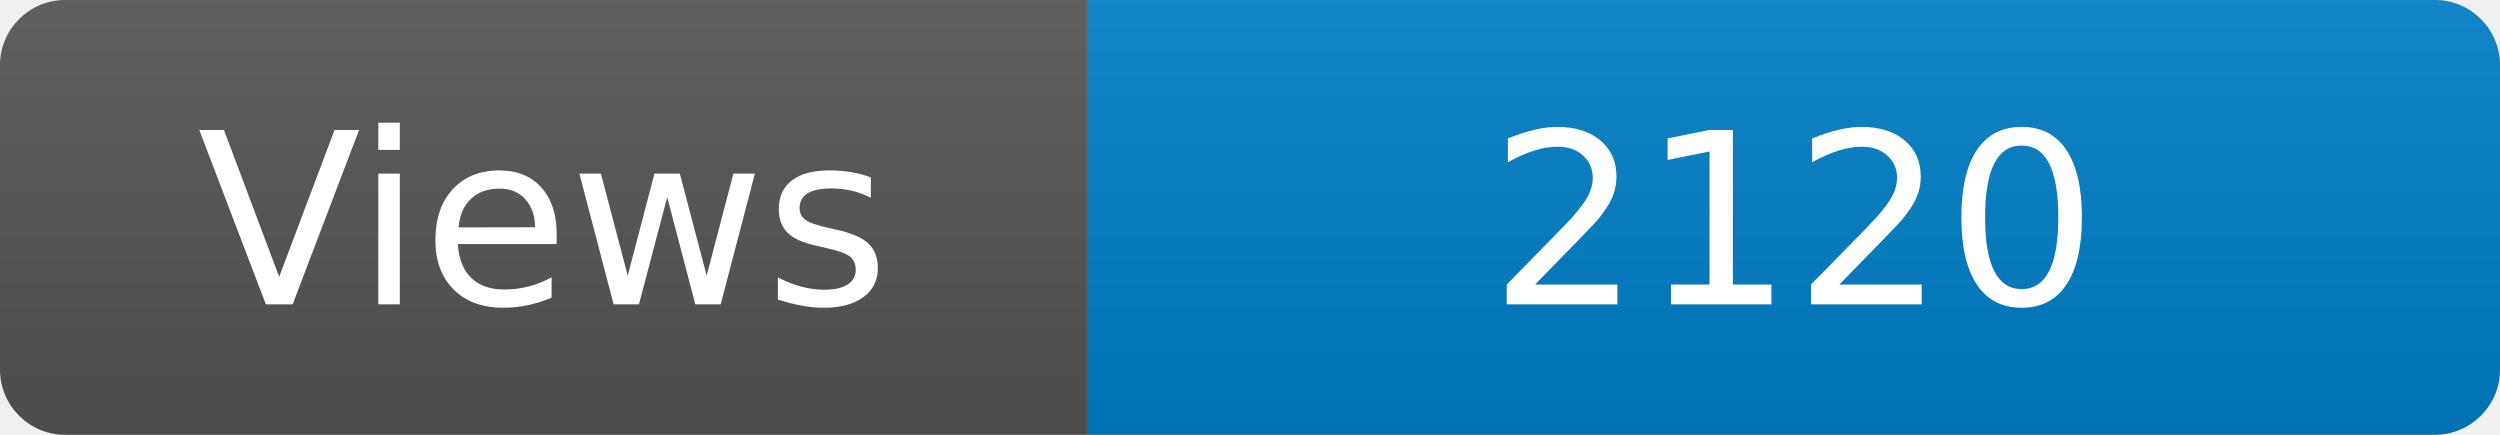
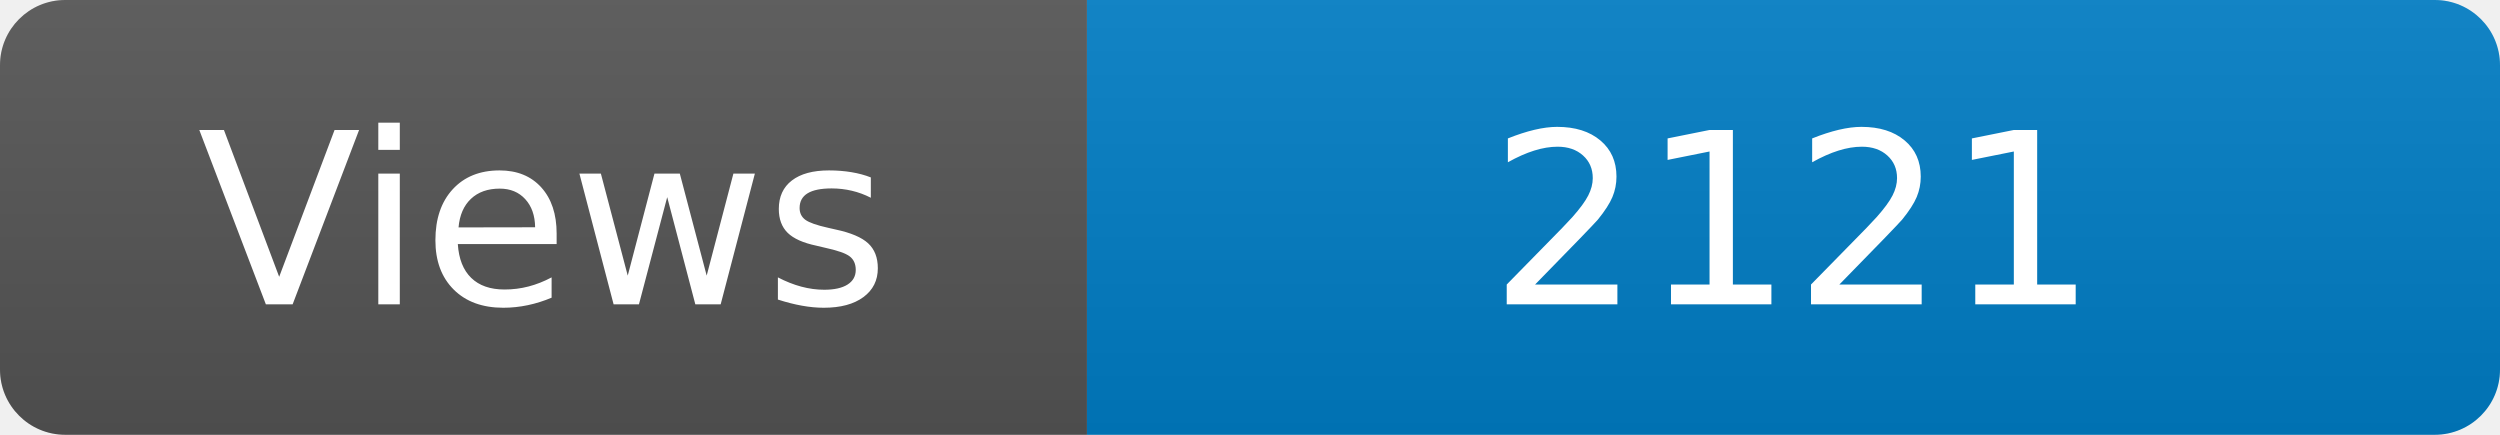
<svg xmlns="http://www.w3.org/2000/svg" width="115" height="20" role="img" aria-label="Maintained?: yes">
  <linearGradient id="s" x2="0" y2="100%">
    <stop offset="0" stop-color="#bbb" stop-opacity=".1" />
    <stop offset="1" stop-opacity=".1" />
  </linearGradient>
  <clipPath id="r">
    <rect width="115" height="20" rx="3" fill="#fff" />
  </clipPath>
  <g clip-path="url(#r)">
    <rect width="50" height="20" fill="#555" />
    <rect x="50" width="160" height="20" fill="#007ec6" />
    <rect width="115" height="20" fill="url(#s)" />
  </g>
  <g fill="#fff" text-anchor="middle" font-family="Verdana,Geneva,DejaVu Sans,sans-serif" font-size="110">
    <text x="250" y="140" transform="scale(.1)" fill="#fff">Views</text>
-     <text x="825" y="140" transform="scale(.1)" fill="#fff">2120</text>
+     <text x="825" y="140" transform="scale(.1)" fill="#fff">2121</text>
  </g>
</svg>
